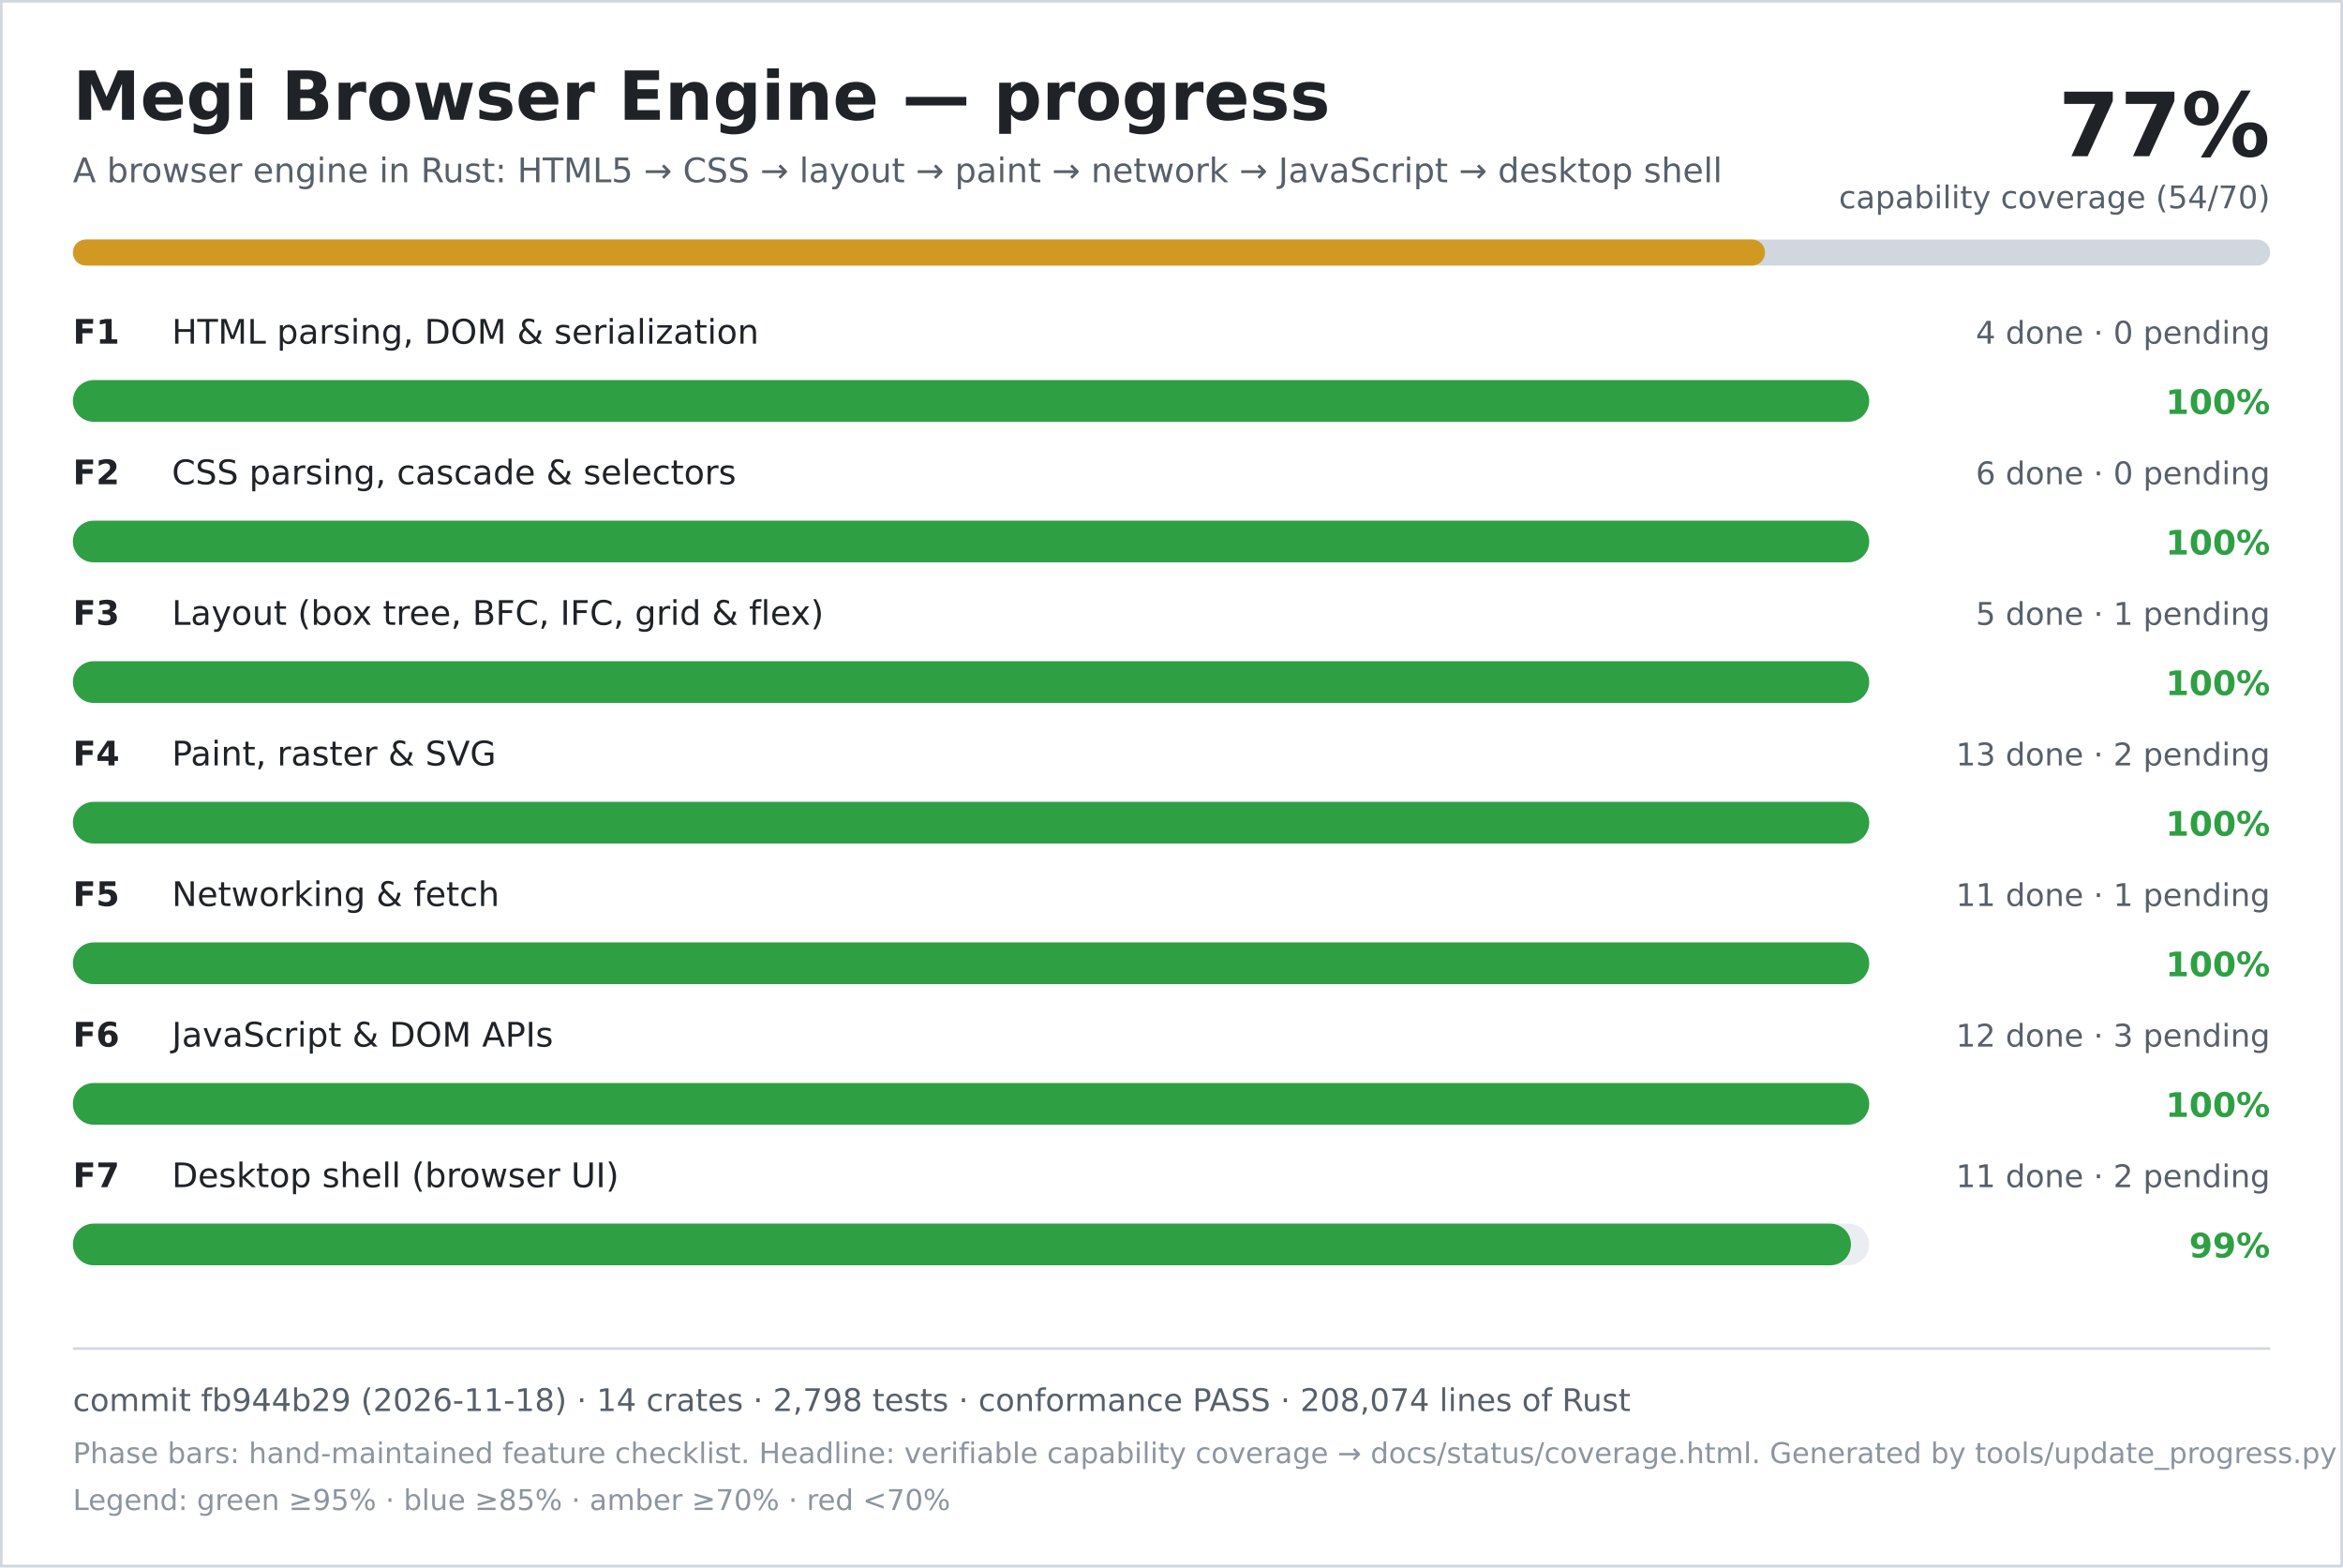
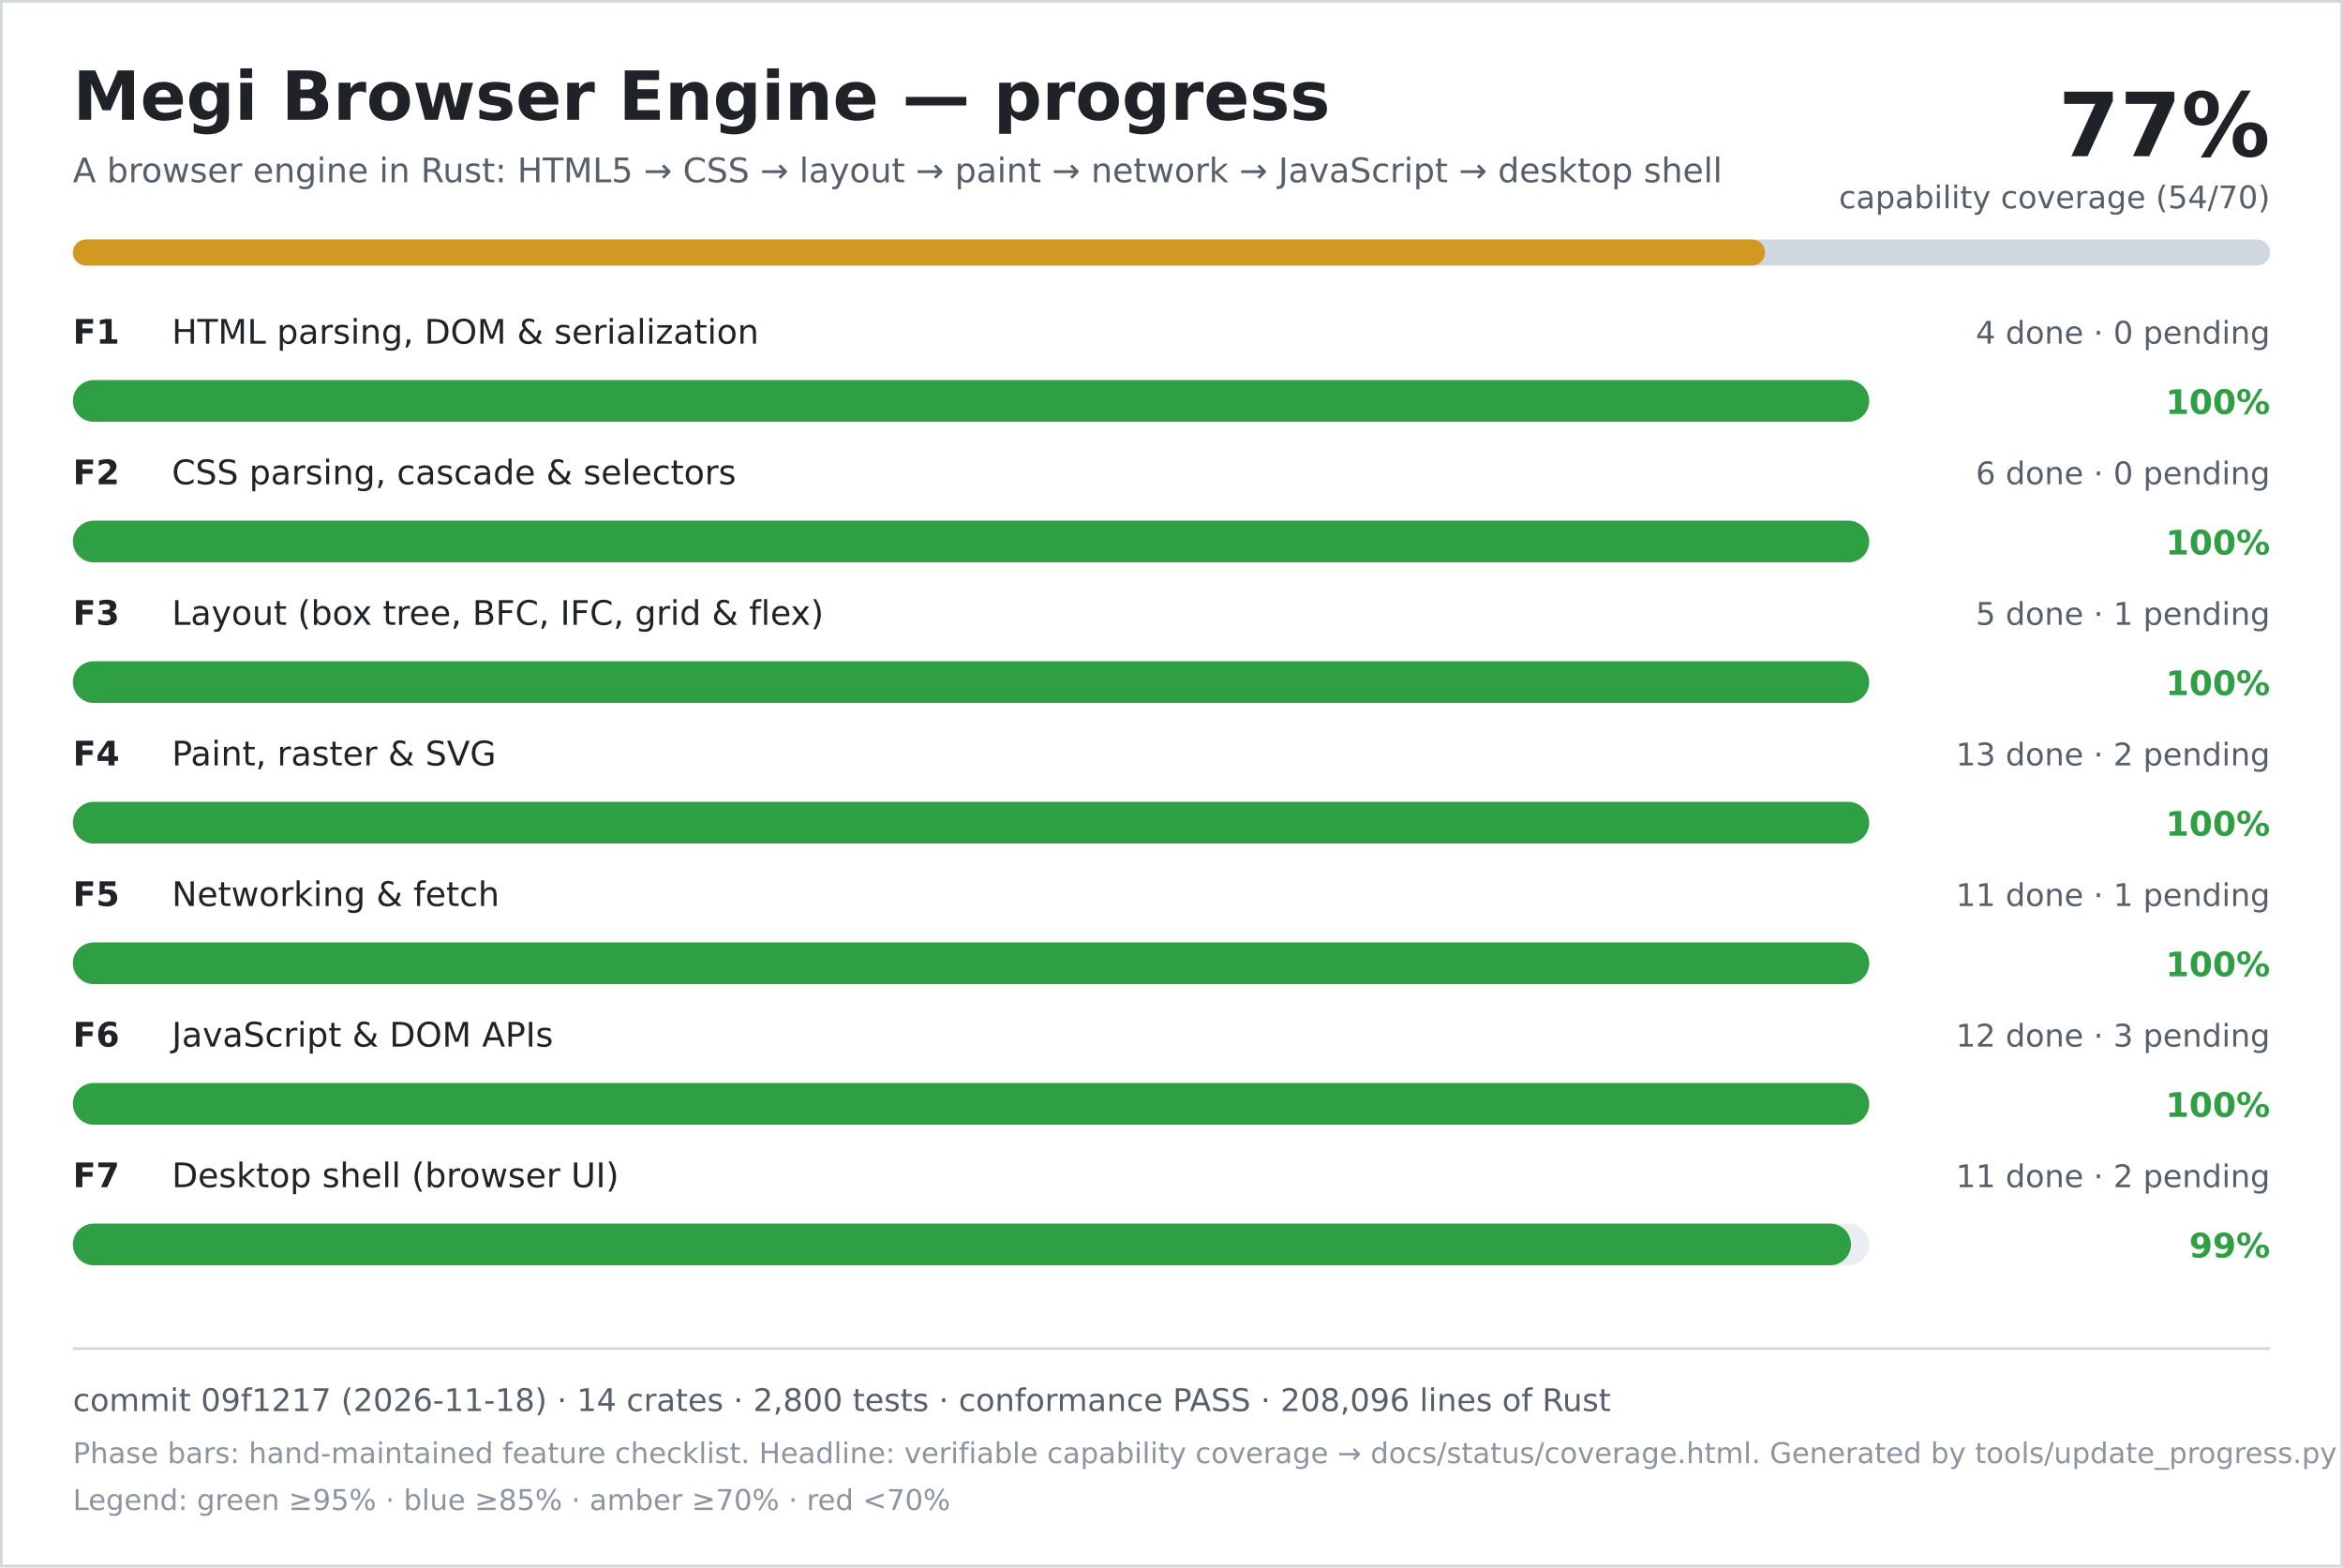
<svg xmlns="http://www.w3.org/2000/svg" width="900" height="602" viewBox="0 0 900 602" role="img" aria-labelledby="title desc">
  <rect width="900" height="602" fill="#ffffff" />
  <rect x="0.5" y="0.5" width="899" height="601" fill="none" stroke="#d0d7de" />
  <text x="28" y="46" font-family="DejaVu Sans, Verdana, sans-serif" font-size="26" font-weight="700" fill="#1f2328">Megi Browser Engine — progress</text>
  <text x="28" y="70" font-family="DejaVu Sans, Verdana, sans-serif" font-size="13" fill="#57606a">A browser engine in Rust: HTML5 → CSS → layout → paint → network → JavaScript → desktop shell</text>
  <text x="872" y="60" text-anchor="end" font-family="DejaVu Sans, Verdana, sans-serif" font-size="34" font-weight="700" fill="#1f2328">77%</text>
  <text x="872" y="80" text-anchor="end" font-family="DejaVu Sans, Verdana, sans-serif" font-size="12" fill="#57606a">capability coverage (54/70)</text>
  <rect x="28" y="92" width="844" height="10" rx="5" fill="#d0d7de" />
  <rect x="28" y="92" width="650" height="10" rx="5" fill="#d29922" />
  <text x="28" y="132" font-family="DejaVu Sans, Verdana, sans-serif" font-size="13" font-weight="700" fill="#1f2328">F1</text>
  <text x="66" y="132" font-family="DejaVu Sans, Verdana, sans-serif" font-size="13" fill="#1f2328">HTML parsing, DOM &amp; serialization</text>
  <text x="872" y="132" text-anchor="end" font-family="DejaVu Sans, Verdana, sans-serif" font-size="12" fill="#57606a">4 done · 0 pending</text>
  <rect x="28" y="146" width="690" height="16" rx="8" fill="#eaeef2" />
  <rect x="28" y="146" width="690" height="16" rx="8" fill="#2ea043" />
  <text x="872" y="159" text-anchor="end" font-family="DejaVu Sans, Verdana, sans-serif" font-size="13" font-weight="700" fill="#2ea043">100%</text>
  <text x="28" y="186" font-family="DejaVu Sans, Verdana, sans-serif" font-size="13" font-weight="700" fill="#1f2328">F2</text>
  <text x="66" y="186" font-family="DejaVu Sans, Verdana, sans-serif" font-size="13" fill="#1f2328">CSS parsing, cascade &amp; selectors</text>
  <text x="872" y="186" text-anchor="end" font-family="DejaVu Sans, Verdana, sans-serif" font-size="12" fill="#57606a">6 done · 0 pending</text>
  <rect x="28" y="200" width="690" height="16" rx="8" fill="#eaeef2" />
  <rect x="28" y="200" width="690" height="16" rx="8" fill="#2ea043" />
  <text x="872" y="213" text-anchor="end" font-family="DejaVu Sans, Verdana, sans-serif" font-size="13" font-weight="700" fill="#2ea043">100%</text>
  <text x="28" y="240" font-family="DejaVu Sans, Verdana, sans-serif" font-size="13" font-weight="700" fill="#1f2328">F3</text>
  <text x="66" y="240" font-family="DejaVu Sans, Verdana, sans-serif" font-size="13" fill="#1f2328">Layout (box tree, BFC, IFC, grid &amp; flex)</text>
  <text x="872" y="240" text-anchor="end" font-family="DejaVu Sans, Verdana, sans-serif" font-size="12" fill="#57606a">5 done · 1 pending</text>
  <rect x="28" y="254" width="690" height="16" rx="8" fill="#eaeef2" />
  <rect x="28" y="254" width="690" height="16" rx="8" fill="#2ea043" />
  <text x="872" y="267" text-anchor="end" font-family="DejaVu Sans, Verdana, sans-serif" font-size="13" font-weight="700" fill="#2ea043">100%</text>
  <text x="28" y="294" font-family="DejaVu Sans, Verdana, sans-serif" font-size="13" font-weight="700" fill="#1f2328">F4</text>
  <text x="66" y="294" font-family="DejaVu Sans, Verdana, sans-serif" font-size="13" fill="#1f2328">Paint, raster &amp; SVG</text>
  <text x="872" y="294" text-anchor="end" font-family="DejaVu Sans, Verdana, sans-serif" font-size="12" fill="#57606a">13 done · 2 pending</text>
  <rect x="28" y="308" width="690" height="16" rx="8" fill="#eaeef2" />
  <rect x="28" y="308" width="690" height="16" rx="8" fill="#2ea043" />
  <text x="872" y="321" text-anchor="end" font-family="DejaVu Sans, Verdana, sans-serif" font-size="13" font-weight="700" fill="#2ea043">100%</text>
  <text x="28" y="348" font-family="DejaVu Sans, Verdana, sans-serif" font-size="13" font-weight="700" fill="#1f2328">F5</text>
  <text x="66" y="348" font-family="DejaVu Sans, Verdana, sans-serif" font-size="13" fill="#1f2328">Networking &amp; fetch</text>
  <text x="872" y="348" text-anchor="end" font-family="DejaVu Sans, Verdana, sans-serif" font-size="12" fill="#57606a">11 done · 1 pending</text>
  <rect x="28" y="362" width="690" height="16" rx="8" fill="#eaeef2" />
  <rect x="28" y="362" width="690" height="16" rx="8" fill="#2ea043" />
  <text x="872" y="375" text-anchor="end" font-family="DejaVu Sans, Verdana, sans-serif" font-size="13" font-weight="700" fill="#2ea043">100%</text>
  <text x="28" y="402" font-family="DejaVu Sans, Verdana, sans-serif" font-size="13" font-weight="700" fill="#1f2328">F6</text>
  <text x="66" y="402" font-family="DejaVu Sans, Verdana, sans-serif" font-size="13" fill="#1f2328">JavaScript &amp; DOM APIs</text>
  <text x="872" y="402" text-anchor="end" font-family="DejaVu Sans, Verdana, sans-serif" font-size="12" fill="#57606a">12 done · 3 pending</text>
  <rect x="28" y="416" width="690" height="16" rx="8" fill="#eaeef2" />
  <rect x="28" y="416" width="690" height="16" rx="8" fill="#2ea043" />
  <text x="872" y="429" text-anchor="end" font-family="DejaVu Sans, Verdana, sans-serif" font-size="13" font-weight="700" fill="#2ea043">100%</text>
  <text x="28" y="456" font-family="DejaVu Sans, Verdana, sans-serif" font-size="13" font-weight="700" fill="#1f2328">F7</text>
  <text x="66" y="456" font-family="DejaVu Sans, Verdana, sans-serif" font-size="13" fill="#1f2328">Desktop shell (browser UI)</text>
  <text x="872" y="456" text-anchor="end" font-family="DejaVu Sans, Verdana, sans-serif" font-size="12" fill="#57606a">11 done · 2 pending</text>
  <rect x="28" y="470" width="690" height="16" rx="8" fill="#eaeef2" />
  <rect x="28" y="470" width="683" height="16" rx="8" fill="#2ea043" />
  <text x="872" y="483" text-anchor="end" font-family="DejaVu Sans, Verdana, sans-serif" font-size="13" font-weight="700" fill="#2ea043">99%</text>
  <line x1="28" y1="518" x2="872" y2="518" stroke="#d0d7de" />
-   <text x="28" y="542" font-family="DejaVu Sans, Verdana, sans-serif" font-size="12" fill="#57606a">commit fb944b29 (2026-11-18) · 14 crates · 2,798 tests · conformance PASS · 208,074 lines of Rust</text>
+   <text x="28" y="542" font-family="DejaVu Sans, Verdana, sans-serif" font-size="12" fill="#57606a">commit 09f1217 (2026-11-18) · 14 crates · 2,800 tests · conformance PASS · 208,096 lines of Rust</text>
  <text x="28" y="562" font-family="DejaVu Sans, Verdana, sans-serif" font-size="11" fill="#8c959f">Phase bars: hand-maintained feature checklist. Headline: verifiable capability coverage → docs/status/coverage.html. Generated by tools/update_progress.py — do not edit.</text>
  <text x="28" y="580" font-family="DejaVu Sans, Verdana, sans-serif" font-size="11" fill="#8c959f">Legend: green ≥95% · blue ≥85% · amber ≥70% · red &lt;70%</text>
</svg>
